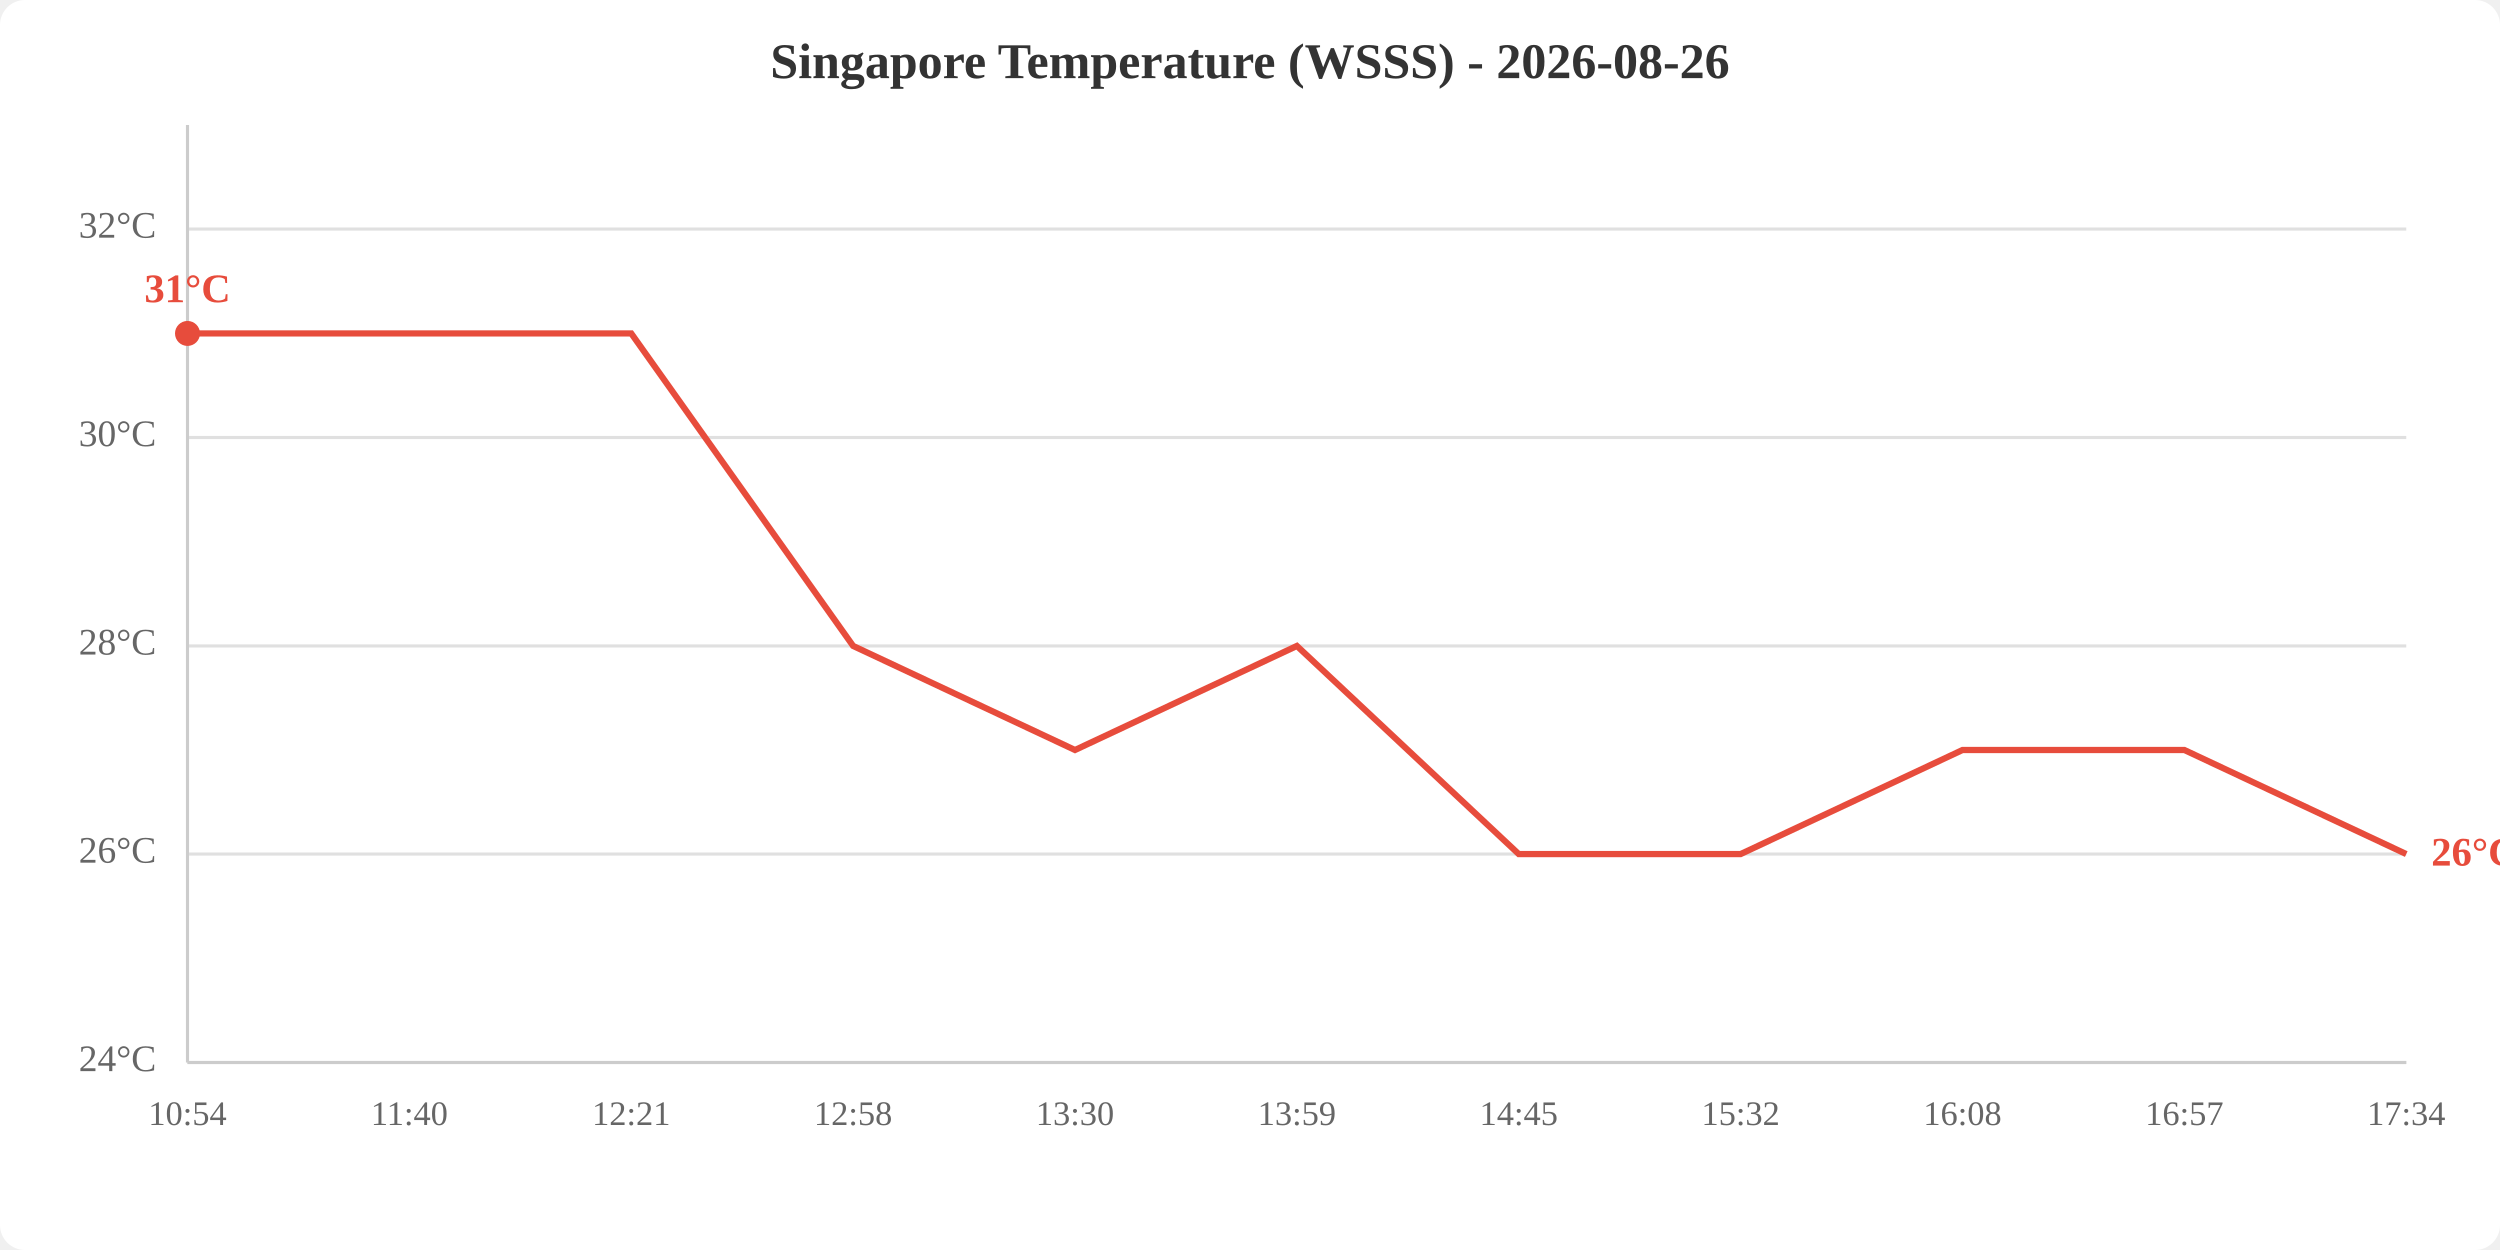
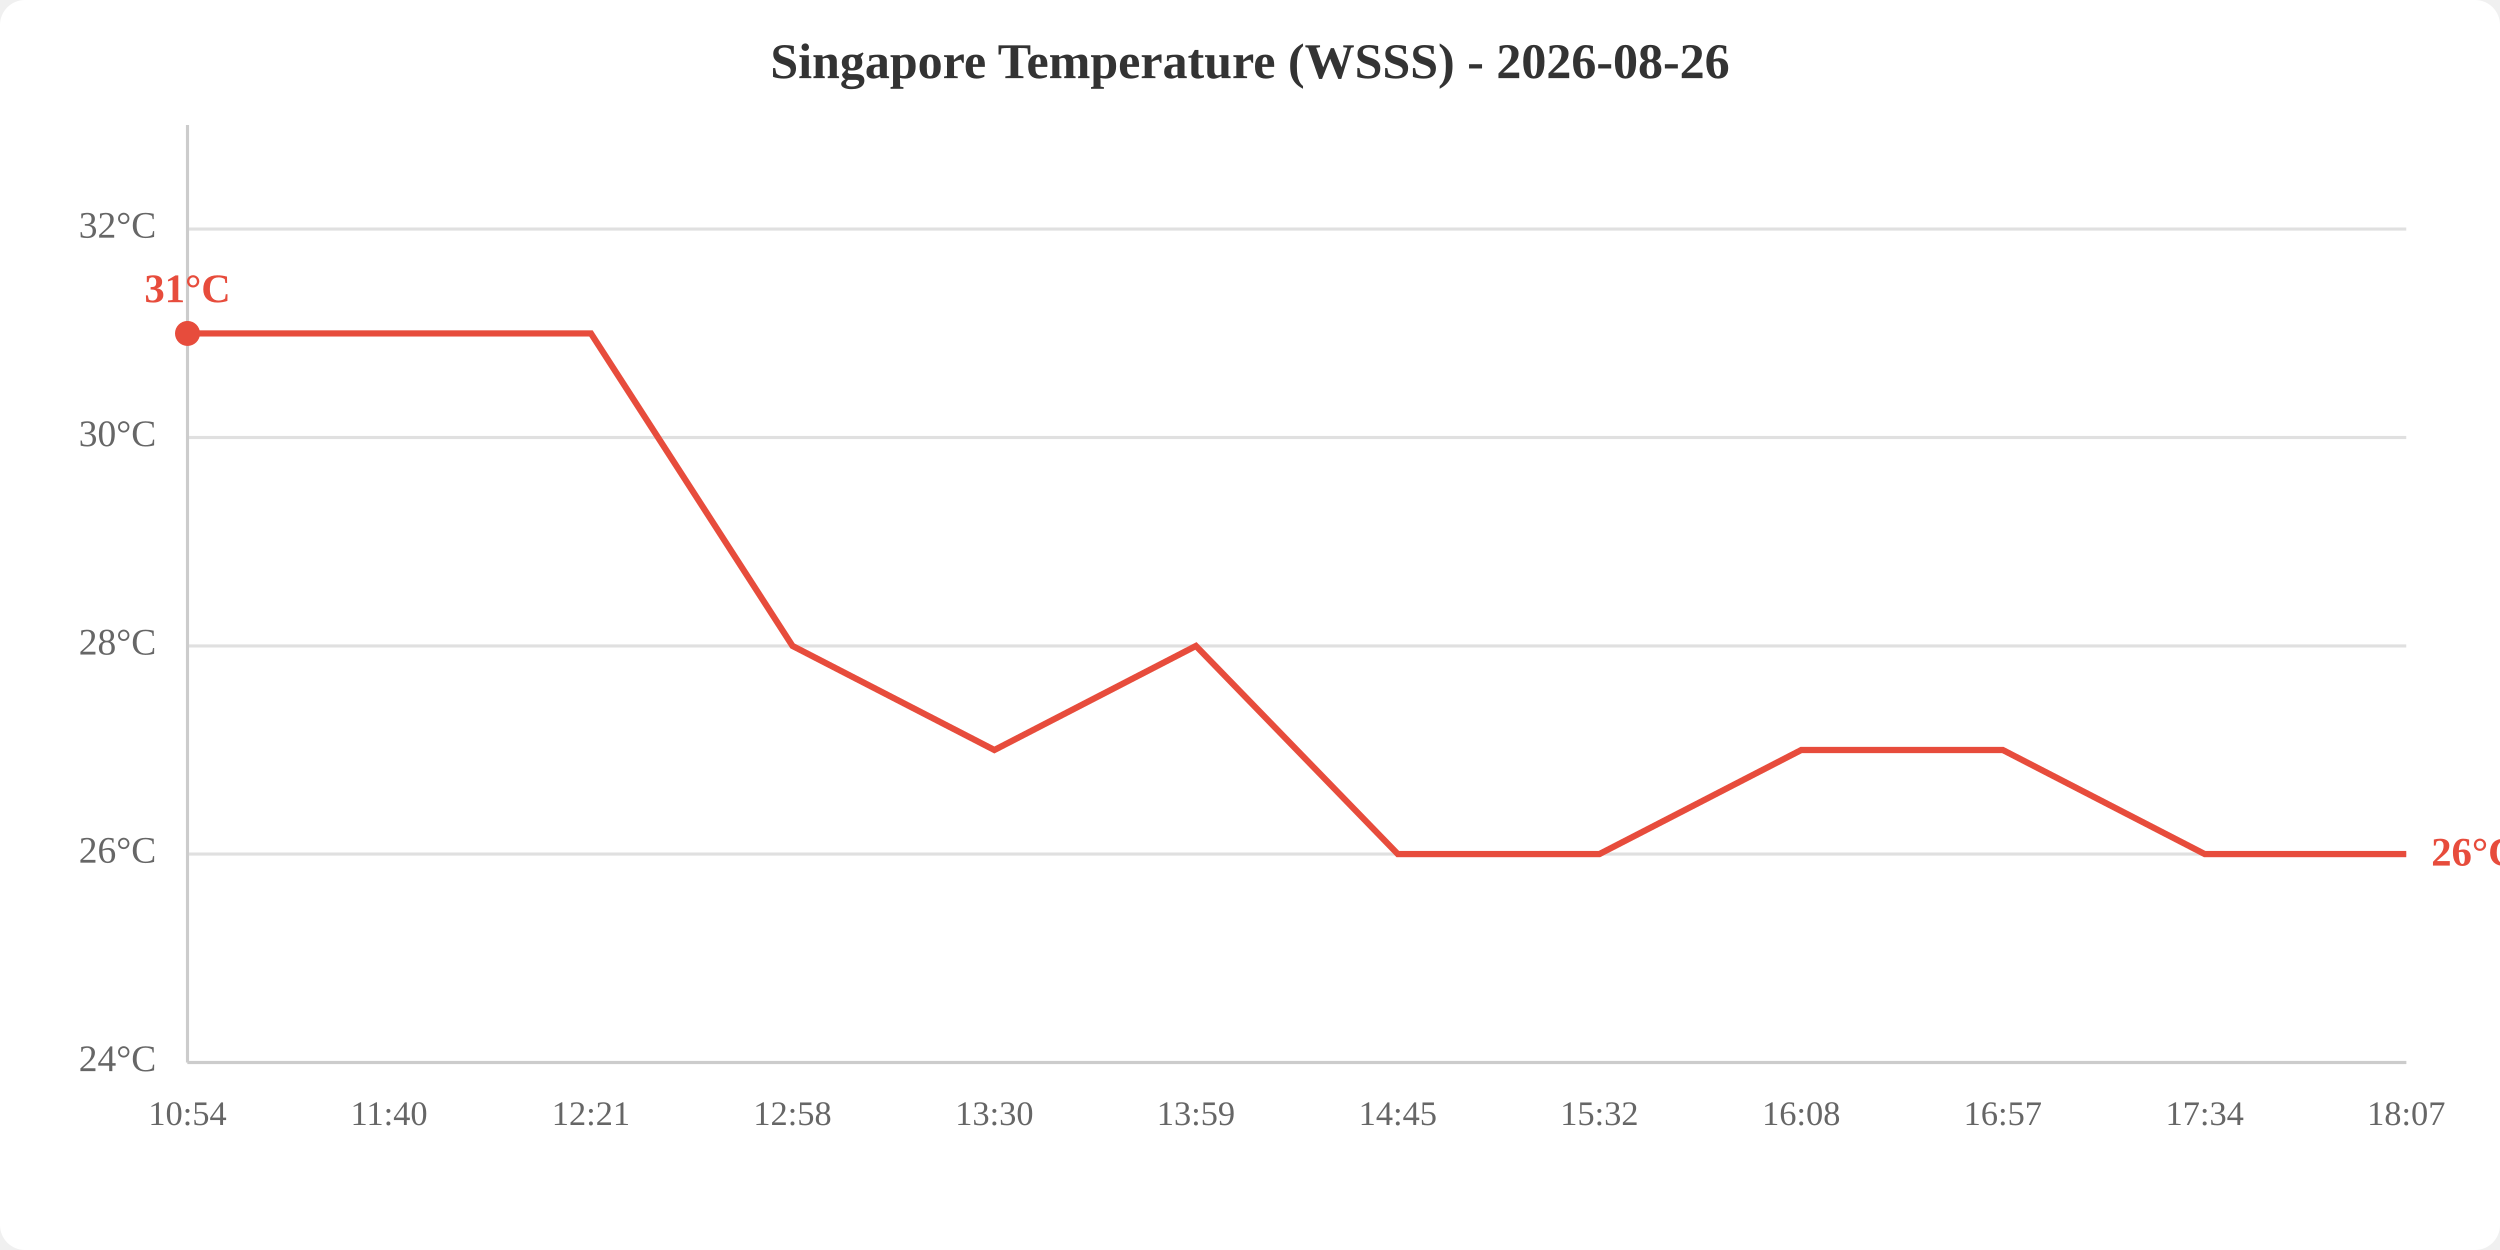
<svg xmlns="http://www.w3.org/2000/svg" viewBox="0 0 800 400" width="800" height="400">
  <rect width="800" height="400" fill="white" rx="8" />
  <text x="400.0" y="25" text-anchor="middle" font-size="16" font-weight="bold" fill="#333">Singapore Temperature (WSSS) - 2026-08-26</text>
  <line x1="60" y1="340.0" x2="770" y2="340.0" stroke="#e0e0e0" stroke-width="1" />
  <line x1="60" y1="273.3" x2="770" y2="273.3" stroke="#e0e0e0" stroke-width="1" />
  <line x1="60" y1="206.7" x2="770" y2="206.7" stroke="#e0e0e0" stroke-width="1" />
  <line x1="60" y1="140.0" x2="770" y2="140.0" stroke="#e0e0e0" stroke-width="1" />
  <line x1="60" y1="73.3" x2="770" y2="73.3" stroke="#e0e0e0" stroke-width="1" />
  <text x="50" y="340.0" text-anchor="end" dominant-baseline="middle" fill="#666" font-size="12">24°C</text>
  <text x="50" y="273.3" text-anchor="end" dominant-baseline="middle" fill="#666" font-size="12">26°C</text>
  <text x="50" y="206.7" text-anchor="end" dominant-baseline="middle" fill="#666" font-size="12">28°C</text>
  <text x="50" y="140.0" text-anchor="end" dominant-baseline="middle" fill="#666" font-size="12">30°C</text>
  <text x="50" y="73.3" text-anchor="end" dominant-baseline="middle" fill="#666" font-size="12">32°C</text>
  <text x="60.0" y="360" text-anchor="middle" fill="#666" font-size="11">10:54</text>
-   <text x="131.0" y="360" text-anchor="middle" fill="#666" font-size="11">11:40</text>
-   <text x="202.0" y="360" text-anchor="middle" fill="#666" font-size="11">12:21</text>
-   <text x="273.0" y="360" text-anchor="middle" fill="#666" font-size="11">12:58</text>
-   <text x="344.0" y="360" text-anchor="middle" fill="#666" font-size="11">13:30</text>
-   <text x="415.0" y="360" text-anchor="middle" fill="#666" font-size="11">13:59</text>
-   <text x="486.0" y="360" text-anchor="middle" fill="#666" font-size="11">14:45</text>
-   <text x="557.0" y="360" text-anchor="middle" fill="#666" font-size="11">15:32</text>
-   <text x="628.0" y="360" text-anchor="middle" fill="#666" font-size="11">16:08</text>
-   <text x="699.0" y="360" text-anchor="middle" fill="#666" font-size="11">16:57</text>
-   <text x="770.0" y="360" text-anchor="middle" fill="#666" font-size="11">17:34</text>
+   <text x="124.5" y="360" text-anchor="middle" fill="#666" font-size="11">11:40</text>
+   <text x="189.1" y="360" text-anchor="middle" fill="#666" font-size="11">12:21</text>
+   <text x="253.6" y="360" text-anchor="middle" fill="#666" font-size="11">12:58</text>
+   <text x="318.2" y="360" text-anchor="middle" fill="#666" font-size="11">13:30</text>
+   <text x="382.7" y="360" text-anchor="middle" fill="#666" font-size="11">13:59</text>
+   <text x="447.3" y="360" text-anchor="middle" fill="#666" font-size="11">14:45</text>
+   <text x="511.8" y="360" text-anchor="middle" fill="#666" font-size="11">15:32</text>
+   <text x="576.4" y="360" text-anchor="middle" fill="#666" font-size="11">16:08</text>
+   <text x="640.9" y="360" text-anchor="middle" fill="#666" font-size="11">16:57</text>
+   <text x="705.5" y="360" text-anchor="middle" fill="#666" font-size="11">17:34</text>
+   <text x="770.0" y="360" text-anchor="middle" fill="#666" font-size="11">18:07</text>
  <line x1="60" y1="40" x2="60" y2="340" stroke="#ccc" stroke-width="1" />
  <line x1="60" y1="340" x2="770" y2="340" stroke="#ccc" stroke-width="1" />
-   <polyline points="60.0,106.7 131.0,106.7 202.0,106.7 273.0,206.7 344.0,240.0 415.0,206.7 486.0,273.3 557.0,273.3 628.0,240.0 699.0,240.0 770.0,273.3" fill="none" stroke="#e74c3c" stroke-width="2" />
+   <polyline points="60.0,106.7 124.5,106.7 189.1,106.7 253.6,206.7 318.2,240.0 382.7,206.7 447.3,273.3 511.8,273.3 576.4,240.0 640.9,240.0 705.5,273.3 770.0,273.3" fill="none" stroke="#e74c3c" stroke-width="2" />
  <circle cx="60.0" cy="106.7" r="4" fill="#e74c3c" />
  <text x="60.0" y="96.7" text-anchor="middle" fill="#e74c3c" font-size="13" font-weight="bold">31°C</text>
  <text x="778.0" y="273.3" fill="#e74c3c" font-size="13" font-weight="bold" dominant-baseline="middle">26°C</text>
</svg>
